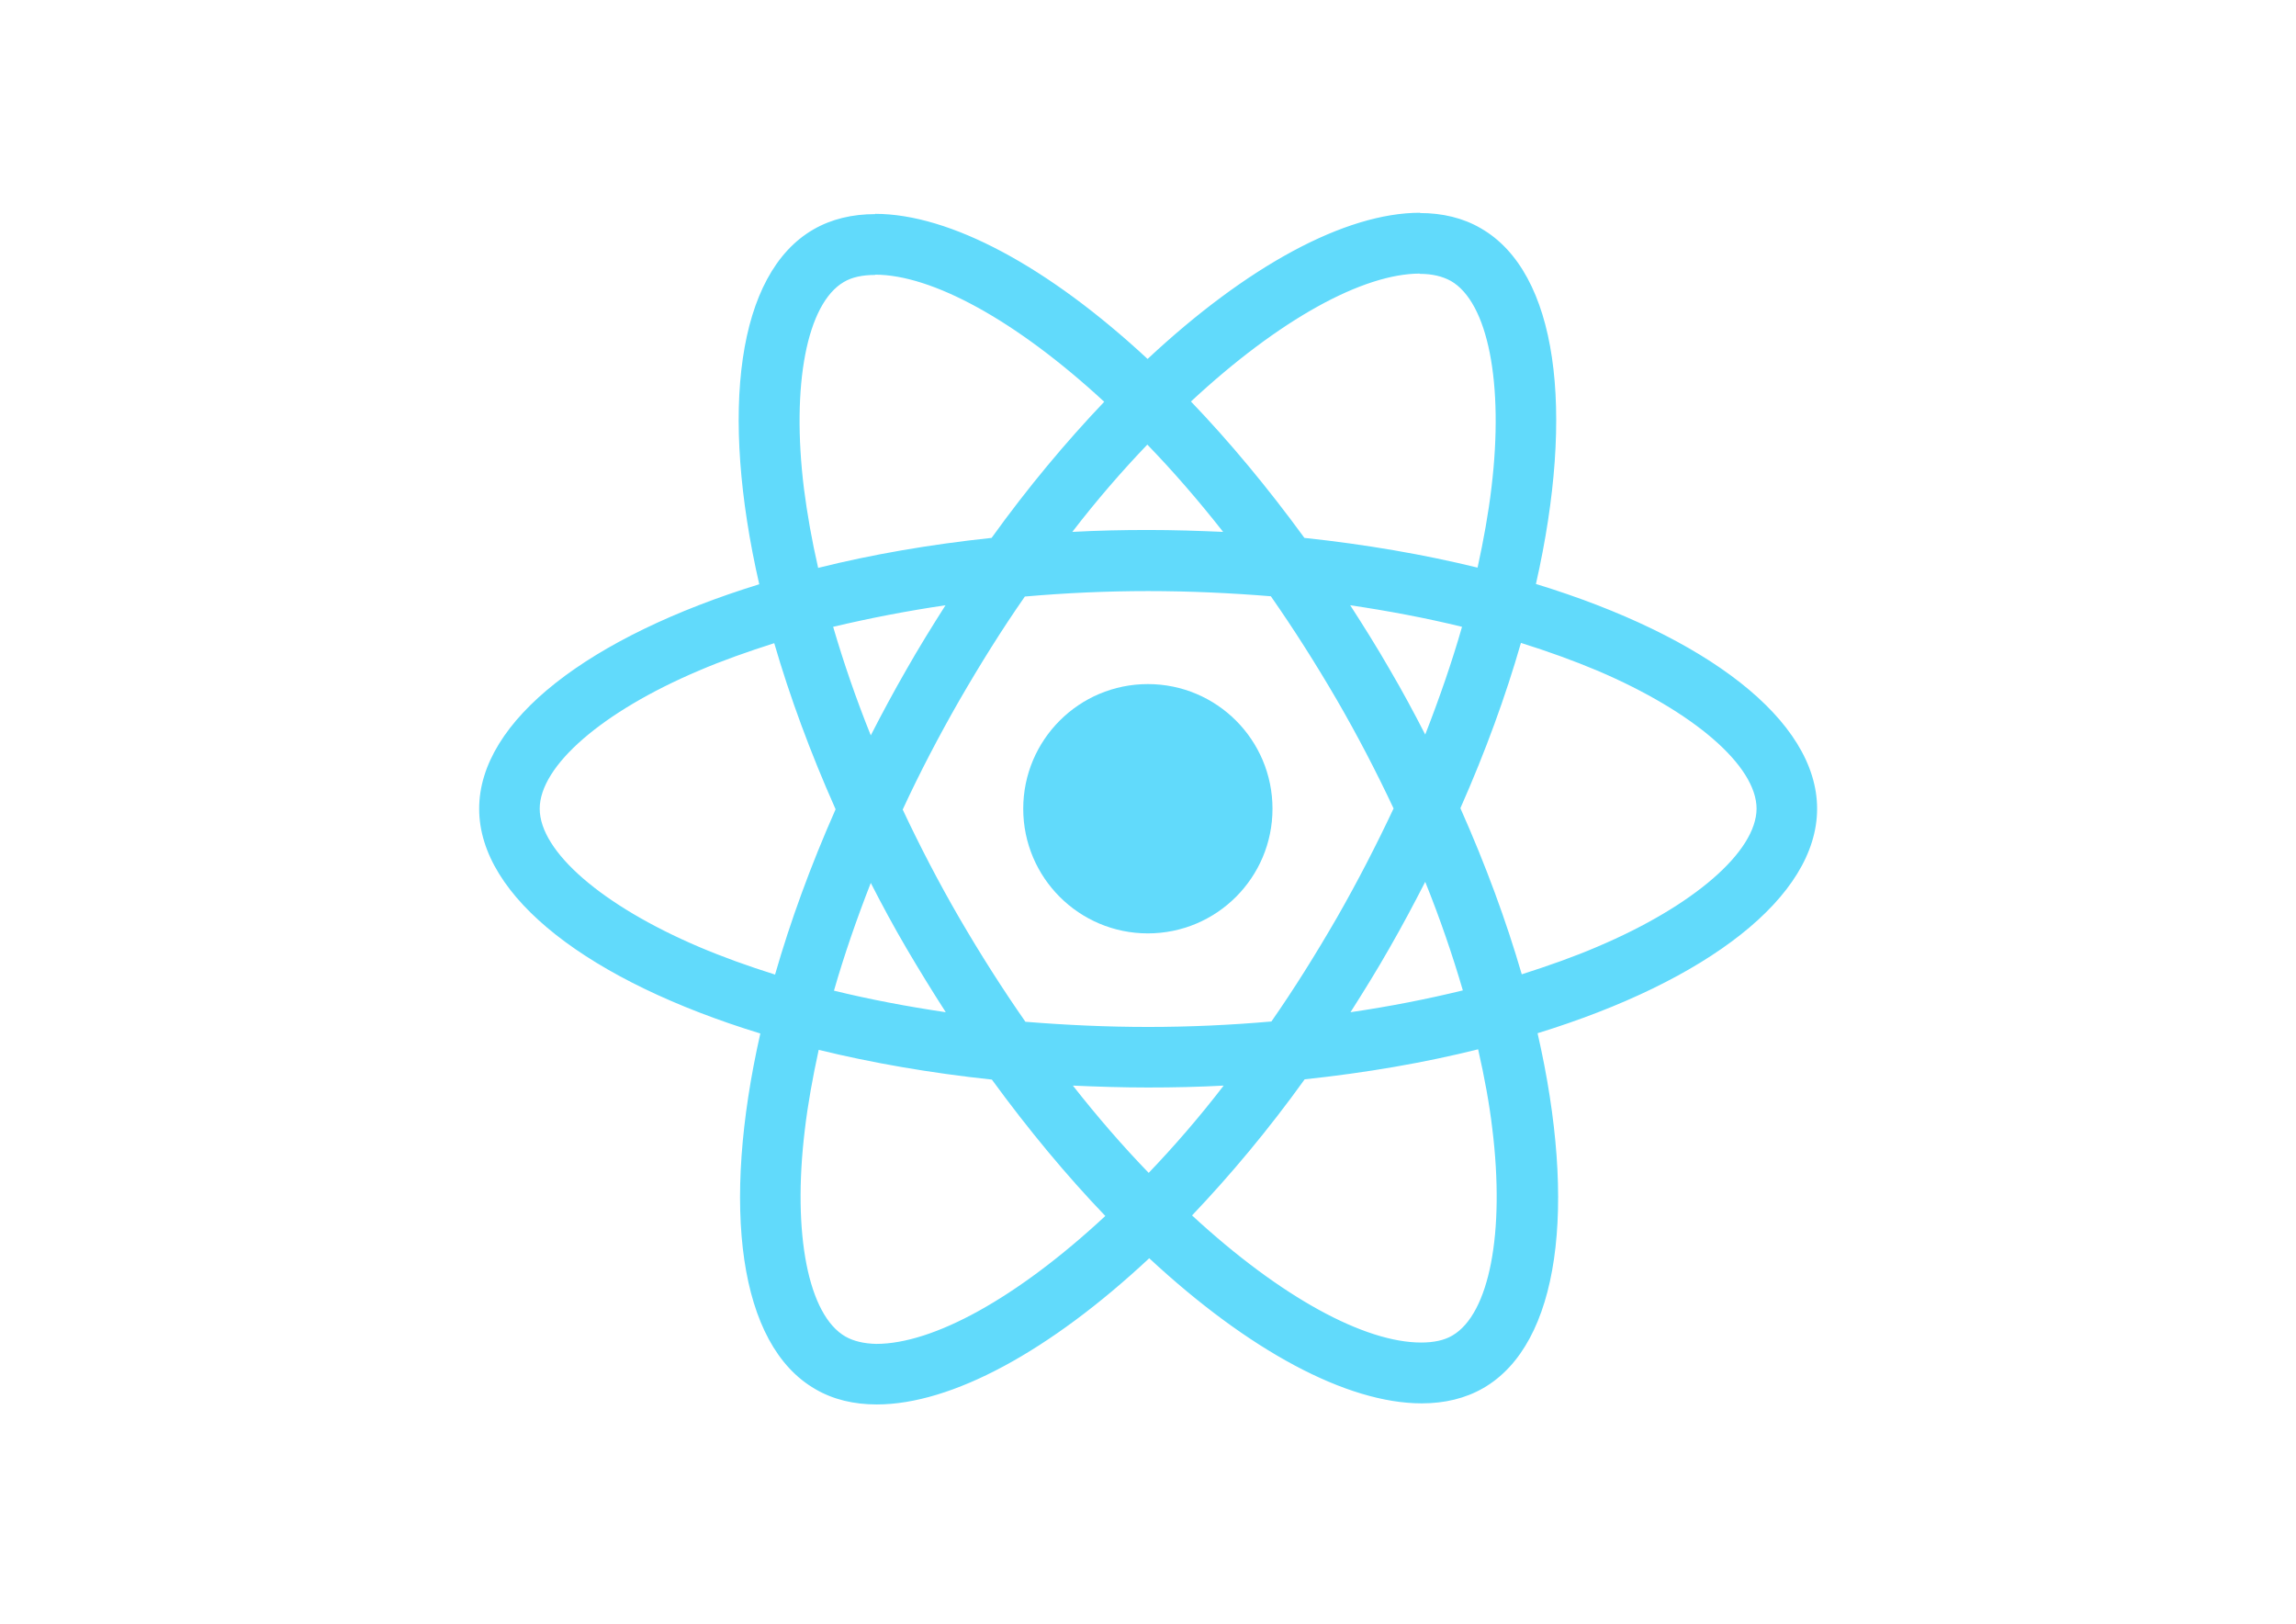
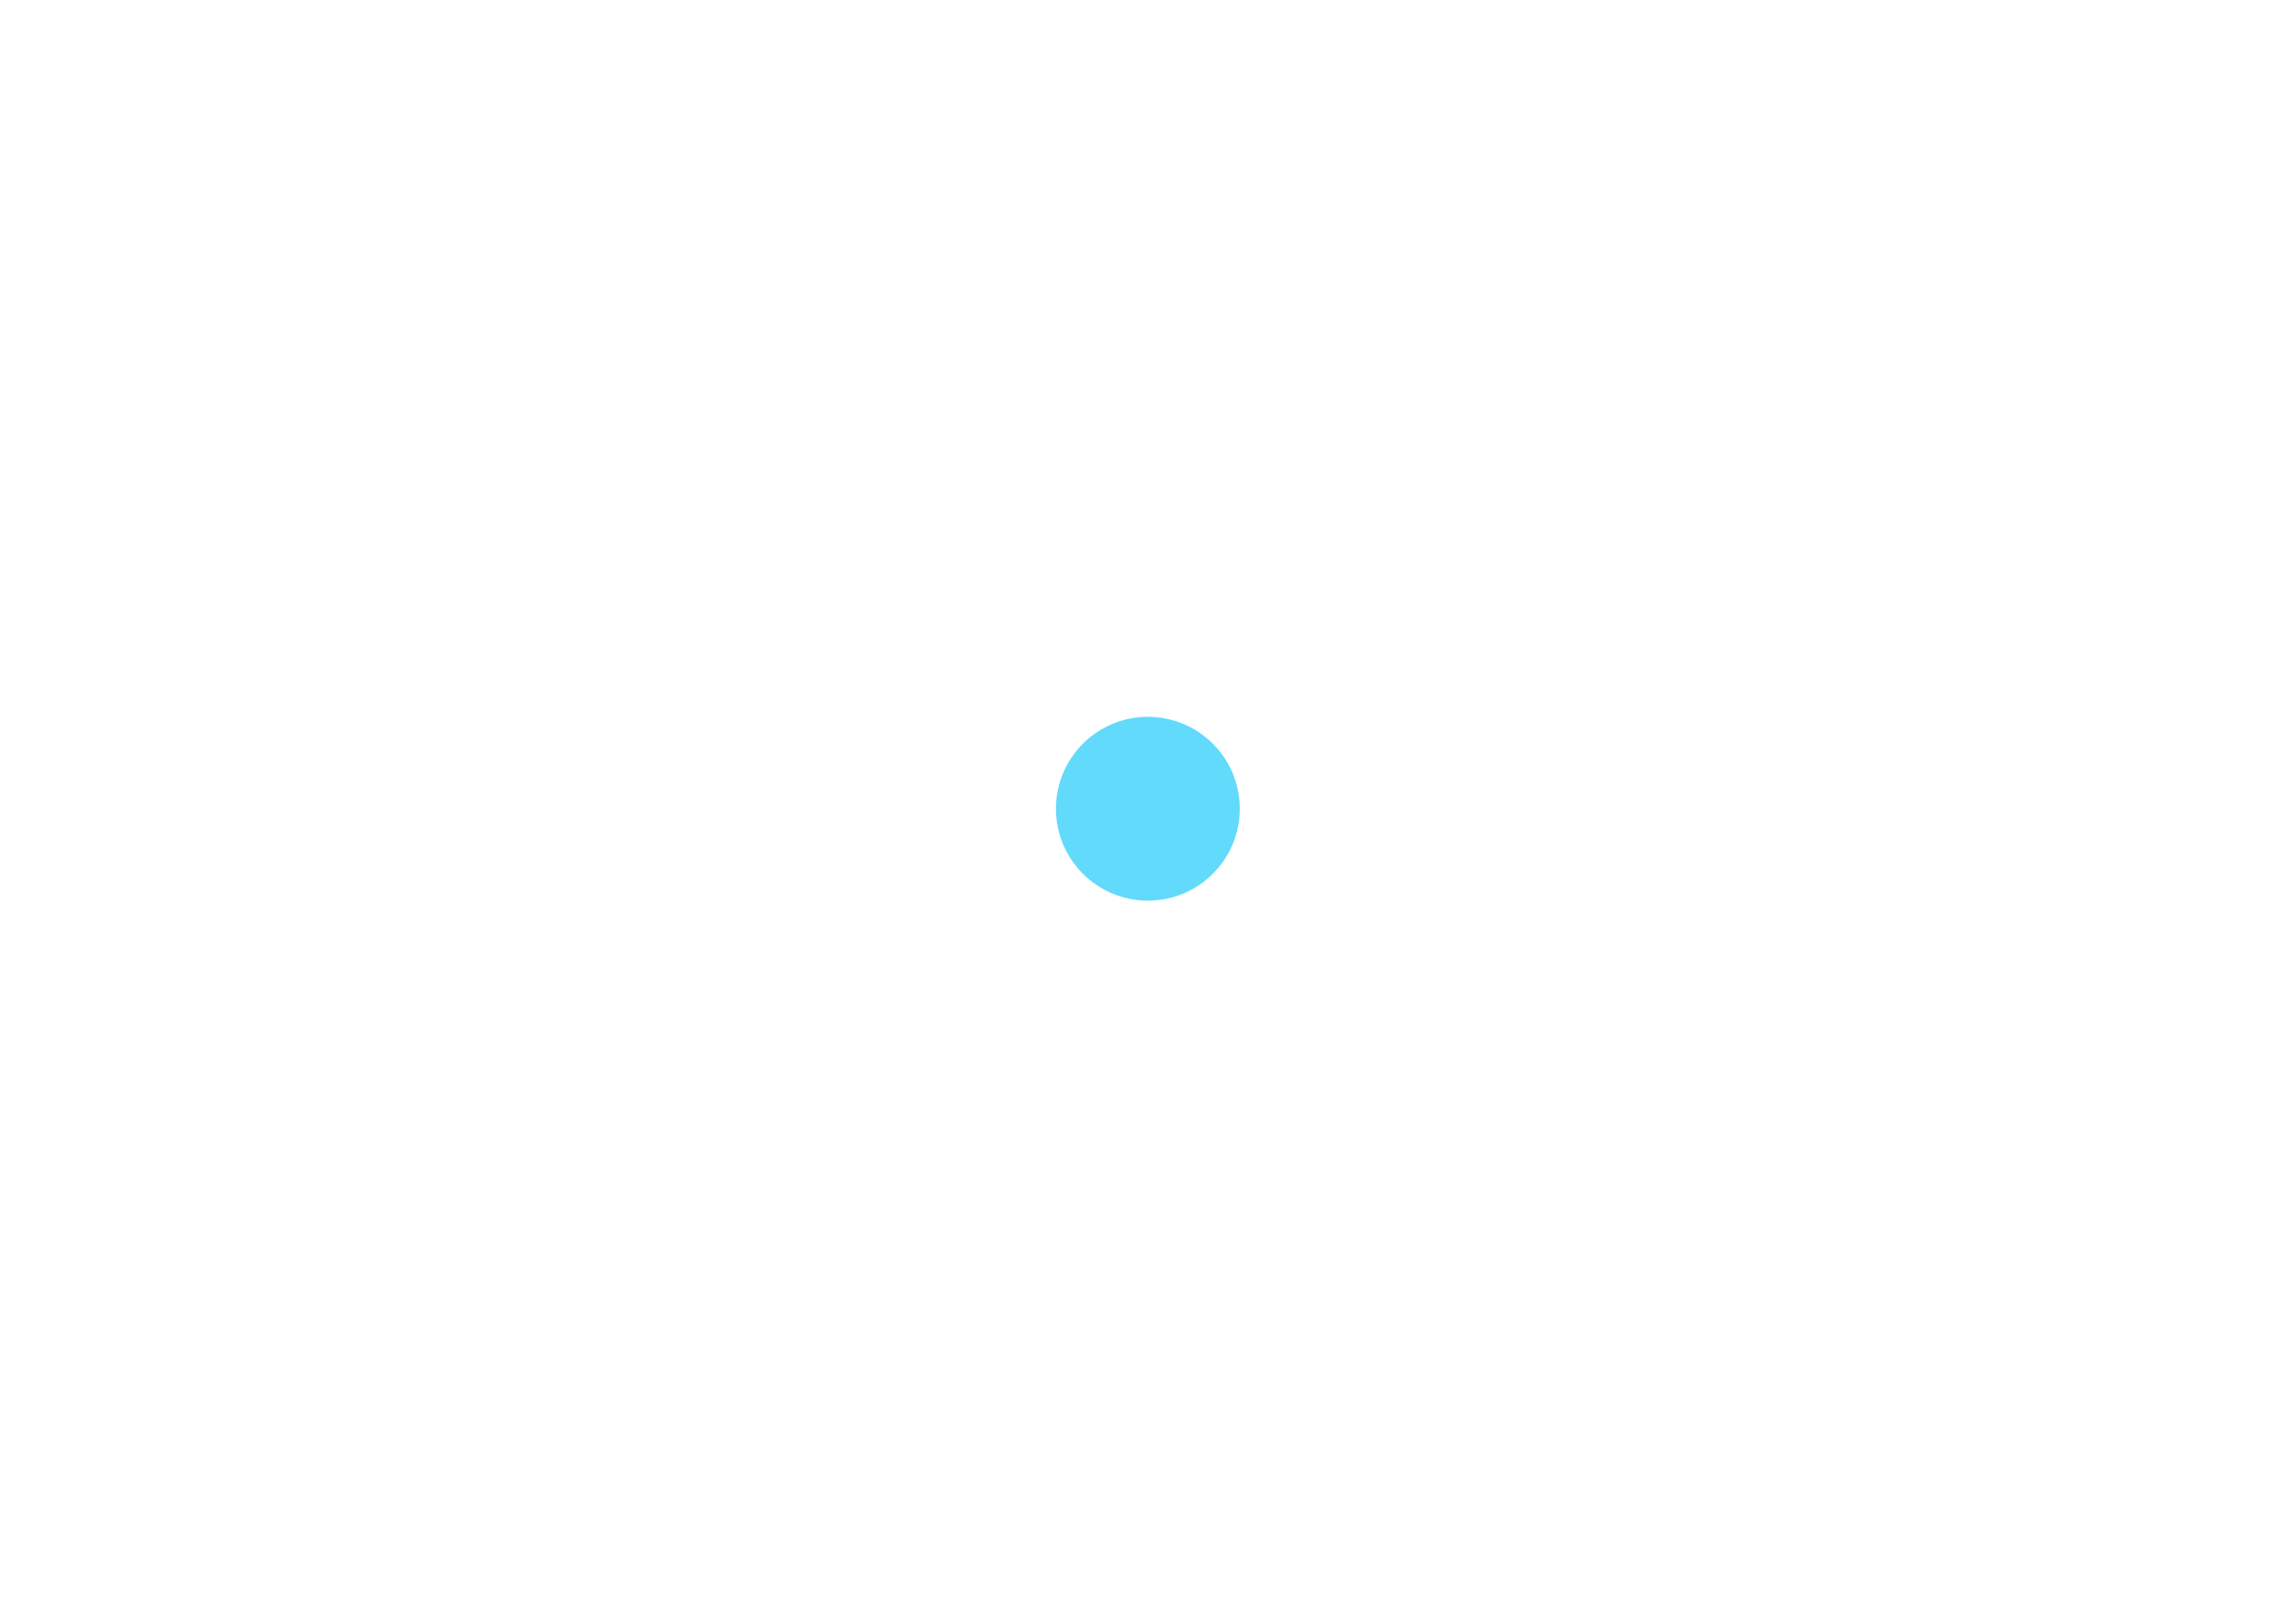
<svg xmlns="http://www.w3.org/2000/svg" viewBox="0 0 841.9 595.3">
  <g fill="#61DAFB">
-     <path d="M666.3 296.5c0-32.5-40.7-63.3-103.1-82.4 14.4-63.6 8-114.2-20.2-130.4-6.5-3.8-14.1-5.6-22.4-5.6v22.3c4.6 0 8.3.9 11.4 2.6 13.6 7.8 19.5 37.5 14.9 75.7-1.1 9.4-2.9 19.3-5.1 29.4-19.6-4.8-41-8.5-63.5-10.9-13.5-18.5-27.5-35.3-41.6-50 32.6-30.3 63.2-46.9 84-46.9V78c-27.5 0-63.5 19.6-99.9 53.6-36.4-33.8-72.4-53.2-99.9-53.2v22.3c20.7 0 51.4 16.5 84 46.6-14 14.7-28 31.4-41.3 49.9-22.6 2.4-44 6.1-63.6 11-2.3-10-4-19.7-5.2-29-4.7-38.2 1.1-67.9 14.6-75.8 3-1.8 6.9-2.6 11.5-2.6V78.5c-8.4 0-16 1.8-22.6 5.6-28.1 16.2-34.4 66.7-19.9 130.1-62.2 19.2-102.7 49.9-102.7 82.3 0 32.5 40.7 63.3 103.1 82.4-14.4 63.6-8 114.2 20.2 130.4 6.5 3.8 14.1 5.6 22.5 5.6 27.5 0 63.5-19.6 99.9-53.6 36.4 33.8 72.4 53.2 99.9 53.2 8.4 0 16-1.8 22.6-5.6 28.1-16.2 34.4-66.7 19.9-130.1 62-19.1 102.5-49.9 102.5-82.3zm-130.2-66.7c-3.7 12.9-8.3 26.2-13.5 39.5-4.1-8-8.4-16-13.1-24-4.6-8-9.5-15.8-14.4-23.4 14.2 2.1 27.9 4.7 41 7.9zm-45.8 106.5c-7.8 13.5-15.8 26.3-24.1 38.2-14.9 1.3-30 2-45.2 2-15.1 0-30.2-.7-45-1.9-8.3-11.9-16.4-24.6-24.2-38-7.6-13.1-14.5-26.4-20.8-39.8 6.2-13.4 13.2-26.8 20.7-39.9 7.8-13.5 15.8-26.3 24.1-38.2 14.9-1.3 30-2 45.2-2 15.1 0 30.2.7 45 1.9 8.3 11.9 16.4 24.6 24.2 38 7.6 13.1 14.5 26.4 20.8 39.8-6.3 13.4-13.2 26.8-20.7 39.9zm32.3-13c5.4 13.4 10 26.8 13.8 39.8-13.1 3.2-26.9 5.9-41.2 8 4.9-7.7 9.8-15.6 14.4-23.7 4.6-8 8.9-16.1 13-24.1zM421.2 430c-9.3-9.6-18.6-20.3-27.8-32 9 .4 18.2.7 27.5.7 9.4 0 18.7-.2 27.8-.7-9 11.7-18.3 22.4-27.5 32zm-74.4-58.9c-14.2-2.1-27.9-4.7-41-7.9 3.7-12.9 8.3-26.2 13.5-39.5 4.1 8 8.4 16 13.1 24 4.7 8 9.5 15.8 14.4 23.4zM420.7 163c9.3 9.6 18.6 20.3 27.8 32-9-.4-18.2-.7-27.5-.7-9.4 0-18.7.2-27.8.7 9-11.7 18.3-22.4 27.5-32zm-74 58.9c-4.9 7.7-9.8 15.6-14.4 23.7-4.6 8-8.9 16-13 24-5.4-13.4-10-26.8-13.8-39.8 13.1-3.1 26.9-5.8 41.2-7.9zm-90.5 125.2c-35.4-15.1-58.3-34.9-58.3-50.6 0-15.7 22.9-35.6 58.3-50.6 8.6-3.7 18-7 27.7-10.1 5.7 19.6 13.2 40 22.5 60.9-9.2 20.8-16.6 41.1-22.2 60.6-9.9-3.1-19.3-6.5-28-10.2zM310 490c-13.6-7.8-19.5-37.5-14.9-75.7 1.1-9.4 2.9-19.3 5.1-29.4 19.6 4.8 41 8.5 63.5 10.9 13.5 18.5 27.5 35.3 41.6 50-32.6 30.3-63.2 46.9-84 46.9-4.5-.1-8.3-1-11.3-2.7zm237.2-76.2c4.7 38.2-1.1 67.9-14.6 75.8-3 1.8-6.9 2.6-11.5 2.6-20.7 0-51.4-16.5-84-46.6 14-14.7 28-31.4 41.3-49.9 22.6-2.4 44-6.1 63.6-11 2.3 10.1 4.1 19.8 5.2 29.1zm38.5-66.7c-8.6 3.7-18 7-27.7 10.1-5.7-19.6-13.2-40-22.5-60.9 9.2-20.8 16.6-41.1 22.2-60.6 9.9 3.1 19.3 6.5 28.1 10.2 35.4 15.1 58.3 34.9 58.3 50.6-.1 15.7-23 35.6-58.4 50.6zM320.8 78.4z" />
-     <circle cx="420.9" cy="296.5" r="45.7" />
+     <circle cx="420.9" cy="296.5" r="33.7" />
    <path d="M520.5 78.1z" />
  </g>
</svg>
